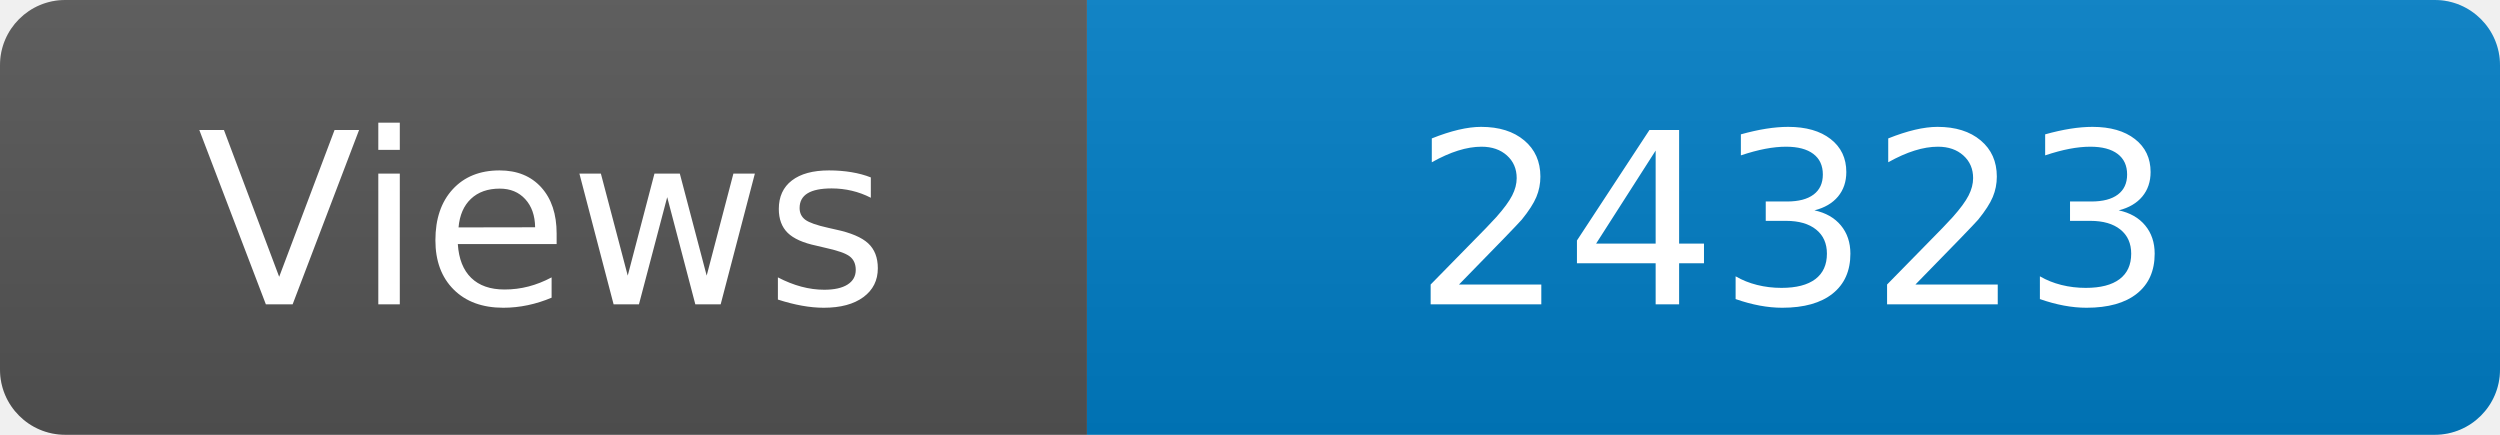
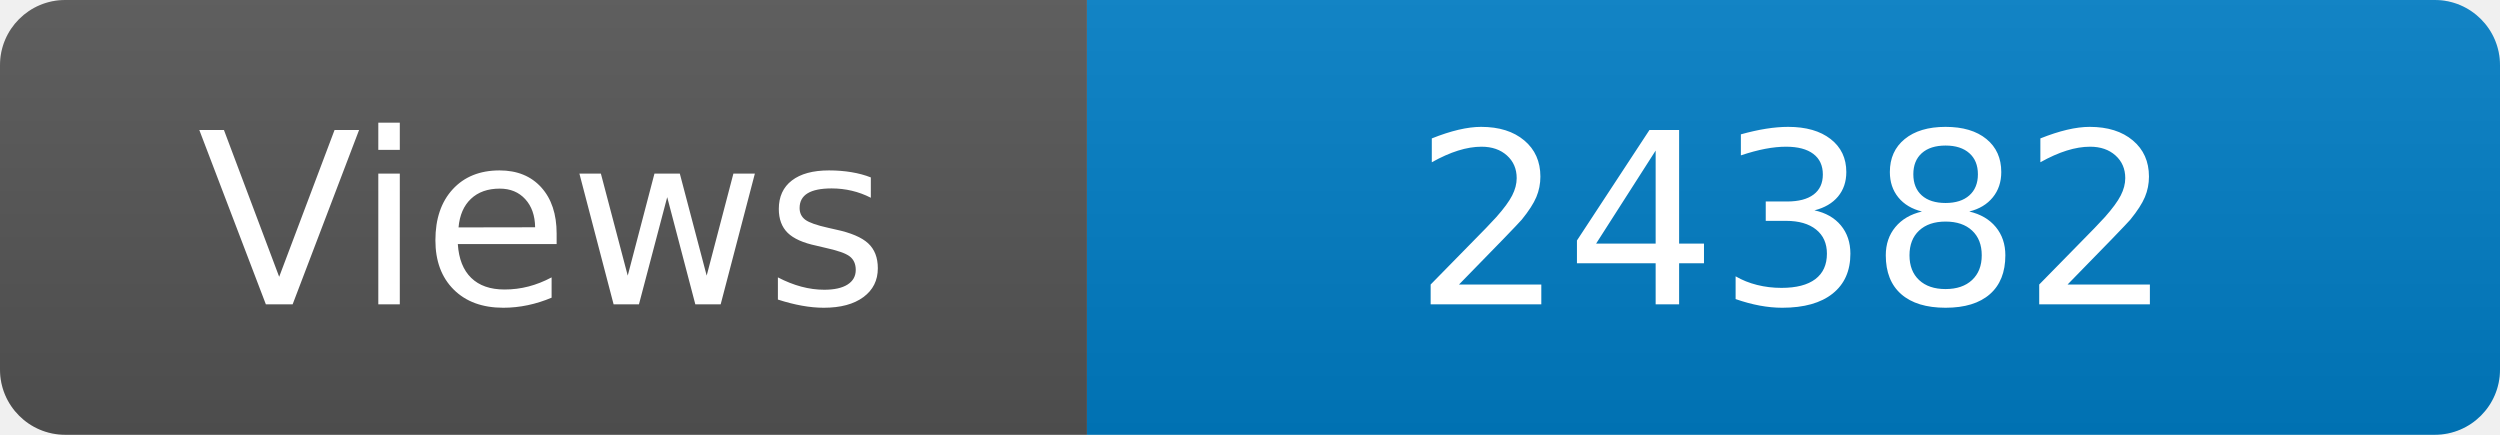
<svg xmlns="http://www.w3.org/2000/svg" width="115" height="20" role="img" aria-label="Maintained?: yes">
  <linearGradient id="s" x2="0" y2="100%">
    <stop offset="0" stop-color="#bbb" stop-opacity=".1" />
    <stop offset="1" stop-opacity=".1" />
  </linearGradient>
  <clipPath id="r">
    <rect width="115" height="20" rx="3" fill="#fff" />
  </clipPath>
  <g clip-path="url(#r)">
    <rect width="50" height="20" fill="#555" />
    <rect x="50" width="160" height="20" fill="#007ec6" />
    <rect width="115" height="20" fill="url(#s)" />
  </g>
  <g fill="#fff" text-anchor="middle" font-family="Verdana,Geneva,DejaVu Sans,sans-serif" font-size="110">
    <text x="250" y="140" transform="scale(.1)" fill="#fff">Views</text>
-     <text x="825" y="140" transform="scale(.1)" fill="#fff">24323</text>
+     <text x="825" y="140" transform="scale(.1)" fill="#fff">24382</text>
  </g>
</svg>
